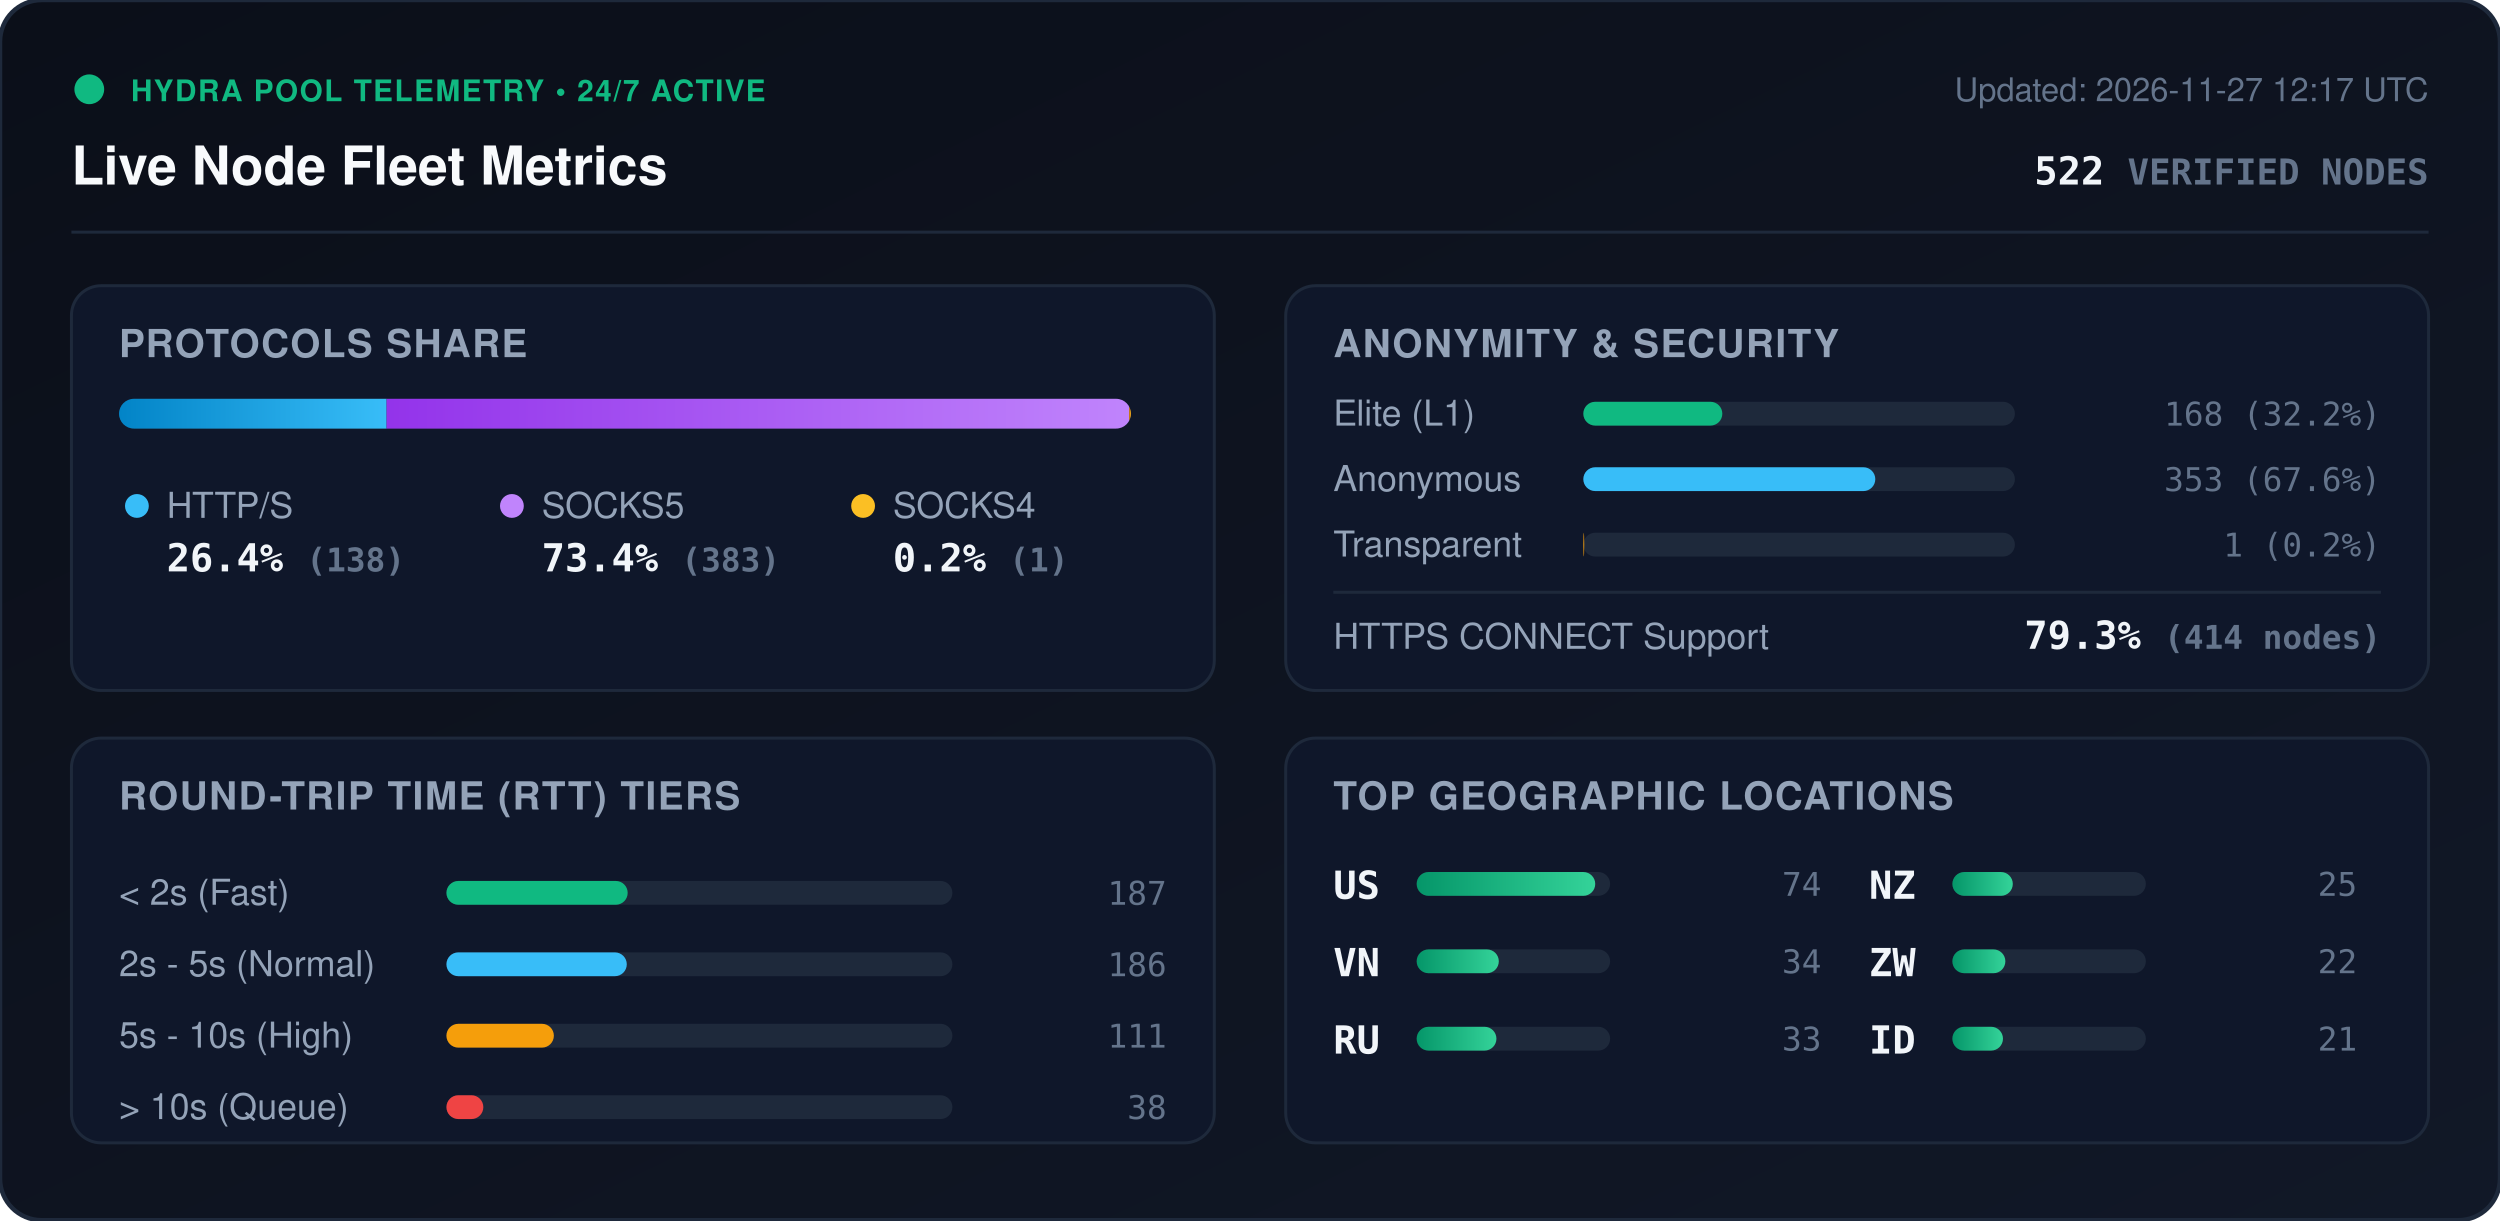
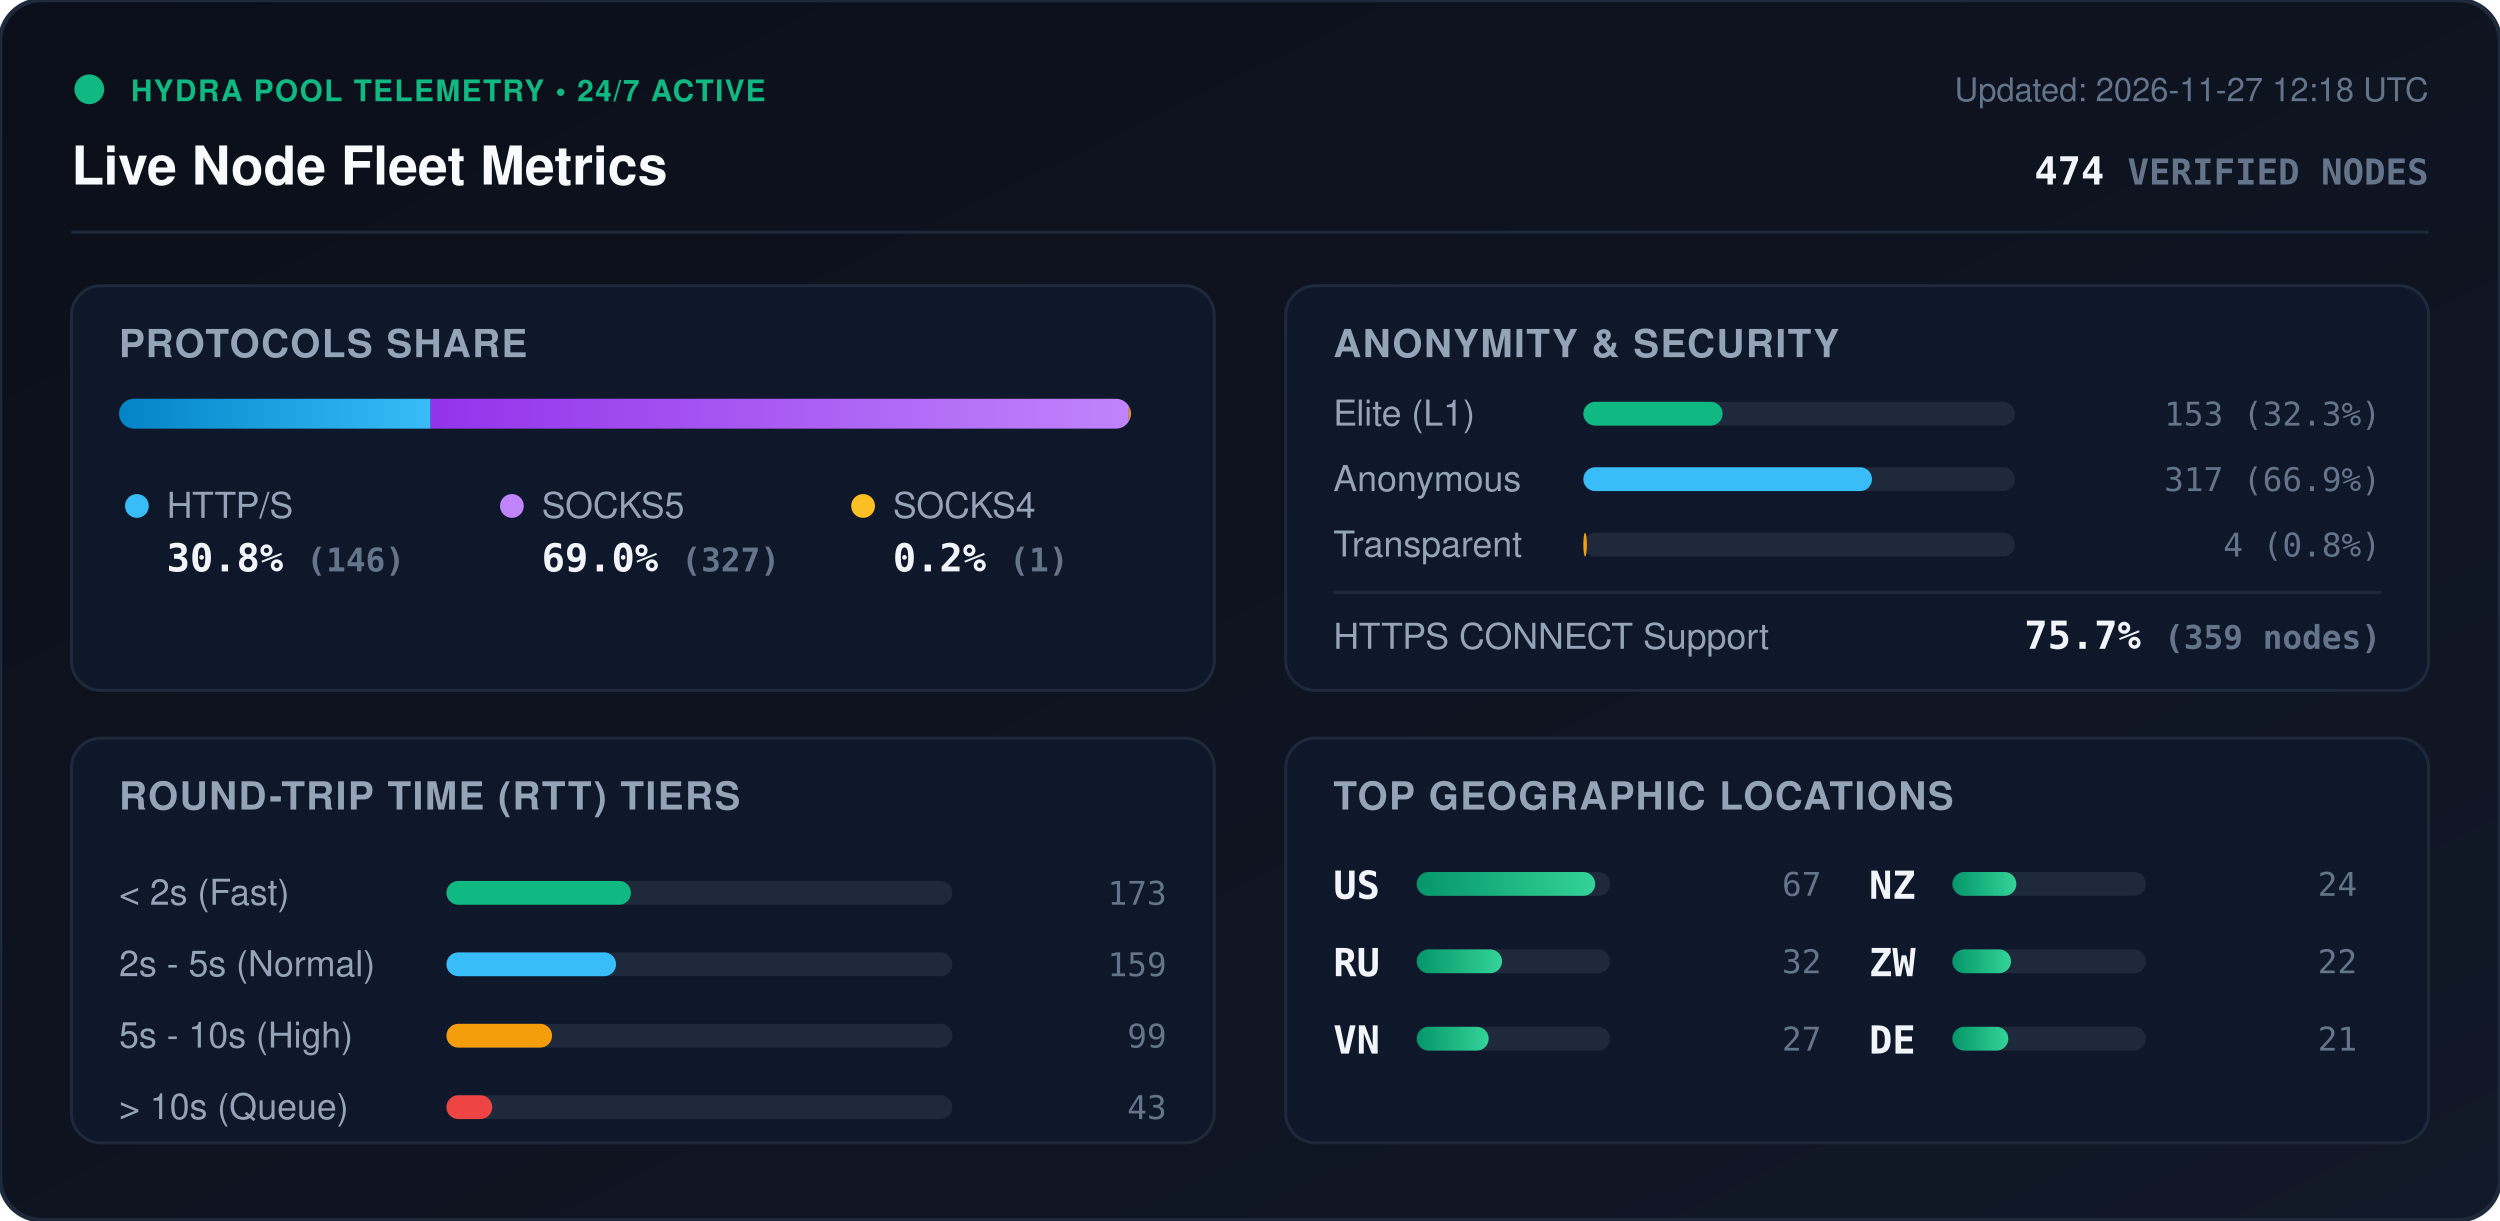
<svg xmlns="http://www.w3.org/2000/svg" viewBox="0 0 840 410" width="840" height="410" style="max-width: 100%; height: auto;">
  <defs>
    <linearGradient id="bg" x1="0%" y1="0%" x2="100%" y2="100%">
      <stop offset="0%" stop-color="#0b0f19" />
      <stop offset="100%" stop-color="#111827" />
    </linearGradient>
    <linearGradient id="bar-http" x1="0%" y1="0%" x2="100%" y2="0%">
      <stop offset="0%" stop-color="#0284c7" />
      <stop offset="100%" stop-color="#38bdf8" />
    </linearGradient>
    <linearGradient id="bar-socks5" x1="0%" y1="0%" x2="100%" y2="0%">
      <stop offset="0%" stop-color="#9333ea" />
      <stop offset="100%" stop-color="#c084fc" />
    </linearGradient>
    <linearGradient id="bar-socks4" x1="0%" y1="0%" x2="100%" y2="0%">
      <stop offset="0%" stop-color="#d97706" />
      <stop offset="100%" stop-color="#fbbf24" />
    </linearGradient>
    <linearGradient id="bar-green" x1="0%" y1="0%" x2="100%" y2="0%">
      <stop offset="0%" stop-color="#059669" />
      <stop offset="100%" stop-color="#34d399" />
    </linearGradient>
    <clipPath id="prog-track-clip">
      <rect width="340.0" height="10" rx="5" />
    </clipPath>
    <style>
      .title { font: 700 18px -apple-system, BlinkMacSystemFont, 'Segoe UI', Helvetica, Arial, sans-serif; fill: #f8fafc; }
      .sub { font: 500 11px -apple-system, BlinkMacSystemFont, 'Segoe UI', Helvetica, Arial, sans-serif; fill: #64748b; }
      .section-hdr { font: 600 13px -apple-system, BlinkMacSystemFont, 'Segoe UI', Helvetica, Arial, sans-serif; fill: #94a3b8; letter-spacing: 0.5px; }
      .metric-val { font: 700 13px -apple-system, BlinkMacSystemFont, 'Segoe UI', Helvetica, Arial, sans-serif; fill: #f1f5f9; }
      .metric-lbl { font: 500 12px -apple-system, BlinkMacSystemFont, 'Segoe UI', Helvetica, Arial, sans-serif; fill: #94a3b8; }
      .badge-txt { font: 700 10px -apple-system, BlinkMacSystemFont, 'Segoe UI', Helvetica, Arial, sans-serif; fill: #10b981; letter-spacing: 0.5px; }
      .mono { font-family: ui-monospace, SFMono-Regular, Menlo, Monaco, Consolas, monospace; }
      .pulse { animation: beacon 2s infinite ease-in-out; }
      @keyframes beacon { 0%, 100% { opacity: 1; } 50% { opacity: 0.35; } }
    </style>
  </defs>
  <rect width="840" height="410" rx="14" fill="url(#bg)" stroke="#1e293b" stroke-width="1.5" />
  <g transform="translate(24, 24)">
    <circle cx="6" cy="6" r="5" fill="#10b981" class="pulse" />
    <text x="20" y="10" class="badge-txt">HYDRA POOL TELEMETRY • 24/7 ACTIVE</text>
    <text x="0" y="38" class="title">Live Node Fleet Metrics</text>
-     <text x="792" y="10" text-anchor="end" class="sub">Updated: 2026-11-27 12:17 UTC</text>
-     <text x="792" y="38" text-anchor="end" class="metric-val mono" fill="#38bdf8">522 <tspan font-size="12" fill="#64748b">VERIFIED NODES</tspan>
+     <text x="792" y="10" text-anchor="end" class="sub">Updated: 2026-11-27 12:18 UTC</text>
+     <text x="792" y="38" text-anchor="end" class="metric-val mono" fill="#38bdf8">474 <tspan font-size="12" fill="#64748b">VERIFIED NODES</tspan>
    </text>
  </g>
  <line x1="24" y1="78" x2="816" y2="78" stroke="#1e293b" stroke-width="1" />
  <g transform="translate(24, 96)">
    <rect width="384" height="136" rx="10" fill="#0f172a" stroke="#1e293b" />
    <text x="16" y="24" class="section-hdr">PROTOCOLS SHARE</text>
    <g transform="translate(16, 38)">
      <rect width="340.0" height="10" rx="5" fill="#1e293b" />
      <g clip-path="url(#prog-track-clip)">
-         <rect x="0" width="89.9" height="10" fill="url(#bar-http)" />
-         <rect x="89.9" width="249.5" height="10" fill="url(#bar-socks5)" />
-         <rect x="339.4" width="0.7" height="10" fill="url(#bar-socks4)" />
+         <rect x="0" width="104.7" height="10" fill="url(#bar-http)" />
+         <rect x="104.7" width="234.6" height="10" fill="url(#bar-socks5)" />
+         <rect x="339.3" width="0.7" height="10" fill="url(#bar-socks4)" />
      </g>
    </g>
    <g transform="translate(16, 68)">
      <circle cx="6" cy="6" r="4" fill="#38bdf8" />
      <text x="16" y="10" class="metric-lbl">HTTP/S</text>
-       <text x="16" y="28" class="metric-val mono">26.4% <tspan font-size="11" fill="#64748b">(138)</tspan>
+       <text x="16" y="28" class="metric-val mono">30.8% <tspan font-size="11" fill="#64748b">(146)</tspan>
      </text>
      <circle cx="132" cy="6" r="4" fill="#c084fc" />
      <text x="142" y="10" class="metric-lbl">SOCKS5</text>
-       <text x="142" y="28" class="metric-val mono">73.4% <tspan font-size="11" fill="#64748b">(383)</tspan>
+       <text x="142" y="28" class="metric-val mono">69.0% <tspan font-size="11" fill="#64748b">(327)</tspan>
      </text>
      <circle cx="250" cy="6" r="4" fill="#fbbf24" />
      <text x="260" y="10" class="metric-lbl">SOCKS4</text>
      <text x="260" y="28" class="metric-val mono">0.2% <tspan font-size="11" fill="#64748b">(1)</tspan>
      </text>
    </g>
  </g>
  <g transform="translate(432, 96)">
    <rect width="384" height="136" rx="10" fill="#0f172a" stroke="#1e293b" />
    <text x="16" y="24" class="section-hdr">ANONYMITY &amp; SECURITY</text>
    <text x="16" y="47" class="metric-lbl">Elite (L1)</text>
    <rect x="100" y="39" width="145.0" height="8" rx="4" fill="#1e293b" />
-     <rect x="100" y="39" width="46.7" height="8" rx="4" fill="#10b981" />
-     <text x="368" y="47" text-anchor="end" class="mono sub" fill="#e2e8f0">168 (32.2%)</text>
+     <rect x="100" y="39" width="46.8" height="8" rx="4" fill="#10b981" />
+     <text x="368" y="47" text-anchor="end" class="mono sub" fill="#e2e8f0">153 (32.3%)</text>
    <text x="16" y="69" class="metric-lbl">Anonymous</text>
    <rect x="100" y="61" width="145.0" height="8" rx="4" fill="#1e293b" />
-     <rect x="100" y="61" width="98.1" height="8" rx="4" fill="#38bdf8" />
-     <text x="368" y="69" text-anchor="end" class="mono sub" fill="#e2e8f0">353 (67.6%)</text>
+     <rect x="100" y="61" width="97.0" height="8" rx="4" fill="#38bdf8" />
+     <text x="368" y="69" text-anchor="end" class="mono sub" fill="#e2e8f0">317 (66.9%)</text>
    <text x="16" y="91" class="metric-lbl">Transparent</text>
    <rect x="100" y="83" width="145.0" height="8" rx="4" fill="#1e293b" />
-     <rect x="100" y="83" width="0.3" height="8" rx="4" fill="#f59e0b" />
-     <text x="368" y="91" text-anchor="end" class="mono sub" fill="#e2e8f0">1 (0.2%)</text>
+     <rect x="100" y="83" width="1.2" height="8" rx="4" fill="#f59e0b" />
+     <text x="368" y="91" text-anchor="end" class="mono sub" fill="#e2e8f0">4 (0.8%)</text>
    <line x1="16" y1="103" x2="368" y2="103" stroke="#1e293b" stroke-width="1" />
    <text x="16" y="122" class="metric-lbl">HTTPS CONNECT Support</text>
-     <text x="368" y="122" text-anchor="end" class="metric-val mono" fill="#34d399">79.3% <tspan font-size="11" fill="#64748b">(414 nodes)</tspan>
+     <text x="368" y="122" text-anchor="end" class="metric-val mono" fill="#34d399">75.7% <tspan font-size="11" fill="#64748b">(359 nodes)</tspan>
    </text>
  </g>
  <g transform="translate(24, 248)">
    <rect width="384" height="136" rx="10" fill="#0f172a" stroke="#1e293b" />
    <text x="16" y="24" class="section-hdr">ROUND-TRIP TIME (RTT) TIERS</text>
    <g transform="translate(16, 42)">
      <text x="0" y="14" class="metric-lbl">&lt; 2s (Fast)</text>
      <rect x="110" y="6" width="170" height="8" rx="4" fill="#1e293b" />
-       <rect x="110" y="6" width="60.9" height="8" rx="4" fill="#10b981" />
-       <text x="352" y="14" text-anchor="end" class="mono sub">187</text>
+       <rect x="110" y="6" width="62.0" height="8" rx="4" fill="#10b981" />
+       <text x="352" y="14" text-anchor="end" class="mono sub">173</text>
      <text x="0" y="38" class="metric-lbl">2s - 5s (Normal)</text>
      <rect x="110" y="30" width="170" height="8" rx="4" fill="#1e293b" />
-       <rect x="110" y="30" width="60.6" height="8" rx="4" fill="#38bdf8" />
-       <text x="352" y="38" text-anchor="end" class="mono sub">186</text>
+       <rect x="110" y="30" width="57.0" height="8" rx="4" fill="#38bdf8" />
+       <text x="352" y="38" text-anchor="end" class="mono sub">159</text>
      <text x="0" y="62" class="metric-lbl">5s - 10s (High)</text>
      <rect x="110" y="54" width="170" height="8" rx="4" fill="#1e293b" />
-       <rect x="110" y="54" width="36.1" height="8" rx="4" fill="#f59e0b" />
-       <text x="352" y="62" text-anchor="end" class="mono sub">111</text>
+       <rect x="110" y="54" width="35.5" height="8" rx="4" fill="#f59e0b" />
+       <text x="352" y="62" text-anchor="end" class="mono sub">99</text>
      <text x="0" y="86" class="metric-lbl">&gt; 10s (Queue)</text>
      <rect x="110" y="78" width="170" height="8" rx="4" fill="#1e293b" />
-       <rect x="110" y="78" width="12.4" height="8" rx="4" fill="#ef4444" />
-       <text x="352" y="86" text-anchor="end" class="mono sub">38</text>
+       <rect x="110" y="78" width="15.4" height="8" rx="4" fill="#ef4444" />
+       <text x="352" y="86" text-anchor="end" class="mono sub">43</text>
    </g>
  </g>
  <g transform="translate(432, 248)">
    <rect width="384" height="136" rx="10" fill="#0f172a" stroke="#1e293b" />
    <text x="16" y="24" class="section-hdr">TOP GEOGRAPHIC LOCATIONS</text>
    <g transform="translate(16, 42)">
      <g transform="translate(0, 0)">
        <text x="0" y="12" class="mono metric-val" font-size="12">US</text>
        <rect x="28" y="3" width="65" height="8" rx="4" fill="#1e293b" />
        <rect x="28" y="3" width="60.0" height="8" rx="4" fill="url(#bar-green)" />
-         <text x="164" y="11" text-anchor="end" class="mono sub">74</text>
+         <text x="164" y="11" text-anchor="end" class="mono sub">67</text>
      </g>
      <g transform="translate(0, 26)">
+         <text x="0" y="12" class="mono metric-val" font-size="12">RU</text>
+         <rect x="28" y="3" width="65" height="8" rx="4" fill="#1e293b" />
+         <rect x="28" y="3" width="28.7" height="8" rx="4" fill="url(#bar-green)" />
+         <text x="164" y="11" text-anchor="end" class="mono sub">32</text>
+       </g>
+       <g transform="translate(0, 52)">
        <text x="0" y="12" class="mono metric-val" font-size="12">VN</text>
        <rect x="28" y="3" width="65" height="8" rx="4" fill="#1e293b" />
-         <rect x="28" y="3" width="27.6" height="8" rx="4" fill="url(#bar-green)" />
-         <text x="164" y="11" text-anchor="end" class="mono sub">34</text>
-       </g>
-       <g transform="translate(0, 52)">
-         <text x="0" y="12" class="mono metric-val" font-size="12">RU</text>
-         <rect x="28" y="3" width="65" height="8" rx="4" fill="#1e293b" />
-         <rect x="28" y="3" width="26.8" height="8" rx="4" fill="url(#bar-green)" />
-         <text x="164" y="11" text-anchor="end" class="mono sub">33</text>
+         <rect x="28" y="3" width="24.2" height="8" rx="4" fill="url(#bar-green)" />
+         <text x="164" y="11" text-anchor="end" class="mono sub">27</text>
      </g>
      <g transform="translate(180, 0)">
        <text x="0" y="12" class="mono metric-val" font-size="12">NZ</text>
        <rect x="28" y="3" width="65" height="8" rx="4" fill="#1e293b" />
-         <rect x="28" y="3" width="20.3" height="8" rx="4" fill="url(#bar-green)" />
-         <text x="164" y="11" text-anchor="end" class="mono sub">25</text>
+         <rect x="28" y="3" width="21.5" height="8" rx="4" fill="url(#bar-green)" />
+         <text x="164" y="11" text-anchor="end" class="mono sub">24</text>
      </g>
      <g transform="translate(180, 26)">
        <text x="0" y="12" class="mono metric-val" font-size="12">ZW</text>
        <rect x="28" y="3" width="65" height="8" rx="4" fill="#1e293b" />
-         <rect x="28" y="3" width="17.8" height="8" rx="4" fill="url(#bar-green)" />
+         <rect x="28" y="3" width="19.7" height="8" rx="4" fill="url(#bar-green)" />
        <text x="164" y="11" text-anchor="end" class="mono sub">22</text>
      </g>
      <g transform="translate(180, 52)">
-         <text x="0" y="12" class="mono metric-val" font-size="12">ID</text>
+         <text x="0" y="12" class="mono metric-val" font-size="12">DE</text>
        <rect x="28" y="3" width="65" height="8" rx="4" fill="#1e293b" />
-         <rect x="28" y="3" width="17.0" height="8" rx="4" fill="url(#bar-green)" />
+         <rect x="28" y="3" width="18.8" height="8" rx="4" fill="url(#bar-green)" />
        <text x="164" y="11" text-anchor="end" class="mono sub">21</text>
      </g>
    </g>
  </g>
</svg>
